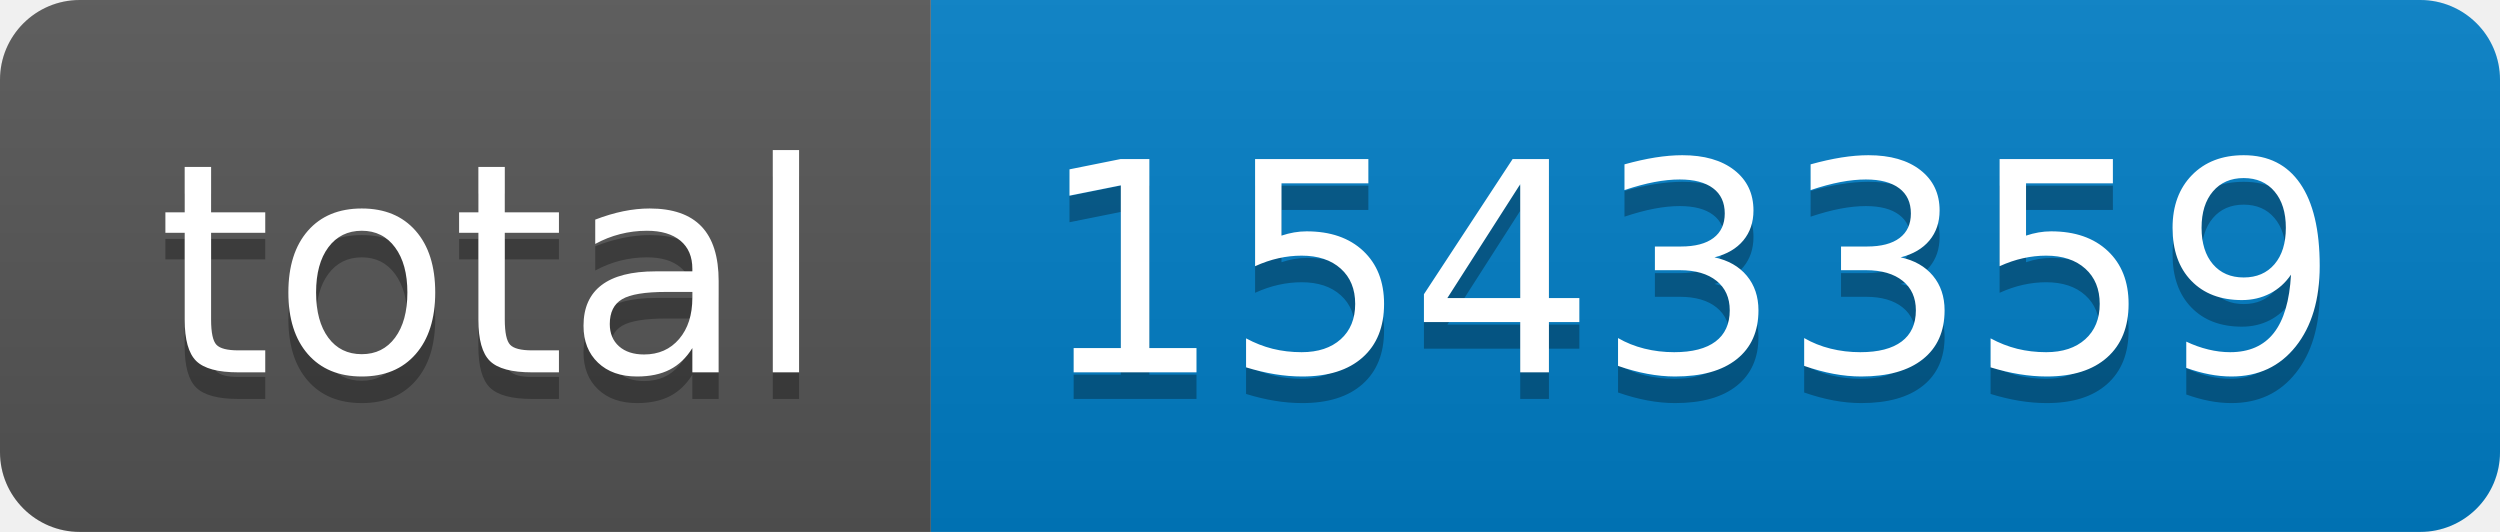
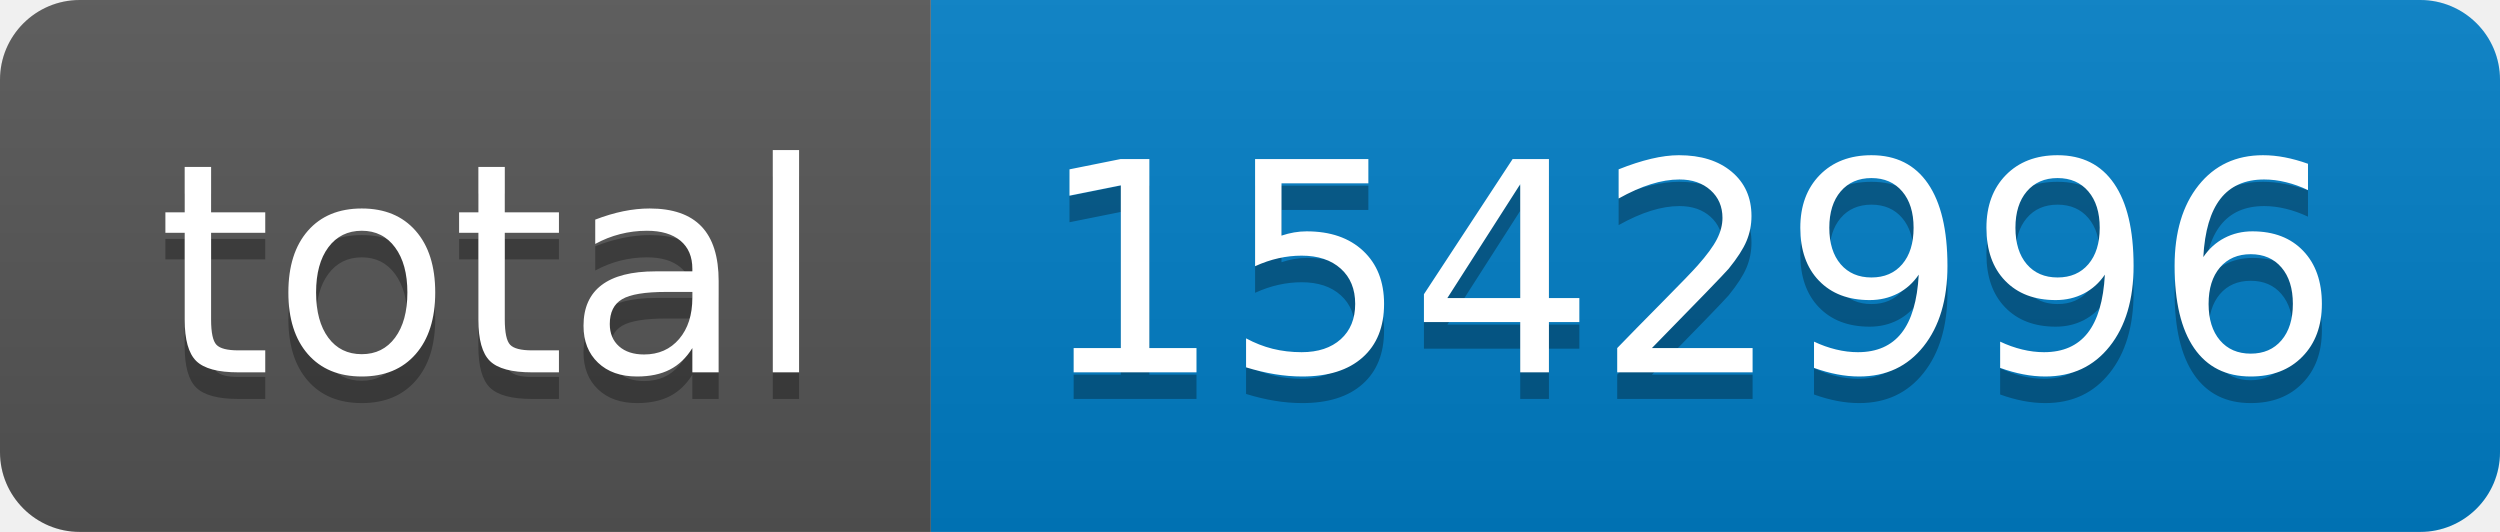
- <svg xmlns="http://www.w3.org/2000/svg" width="94" height="20" role="img" aria-label="total: 1543359">
+ <svg xmlns="http://www.w3.org/2000/svg" width="94" height="20" role="img" aria-label="total: 1542996">
  <linearGradient id="s" x2="0" y2="100%">
    <stop offset="0" stop-color="#bbb" stop-opacity=".1" />
    <stop offset="1" stop-opacity=".1" />
  </linearGradient>
  <clipPath id="r">
    <rect width="94" height="20" rx="3" fill="#fff" />
  </clipPath>
  <g clip-path="url(#r)">
    <rect width="35" height="20" fill="#555" />
    <rect x="35" width="59" height="20" fill="#007ec6" />
    <rect width="94" height="20" fill="url(#s)" />
  </g>
  <g fill="#fff" text-anchor="middle" font-family="Verdana,Geneva,DejaVu Sans,sans-serif" text-rendering="geometricPrecision" font-size="110">
    <text aria-hidden="true" x="185" y="150" fill="#010101" fill-opacity=".3" transform="scale(.1)" textLength="250">total</text>
    <text x="185" y="140" transform="scale(.1)" fill="#fff" textLength="250">total</text>
-     <text aria-hidden="true" x="635" y="150" fill="#010101" fill-opacity=".3" transform="scale(.1)" textLength="490">1543359</text>
-     <text x="635" y="140" transform="scale(.1)" fill="#fff" textLength="490">1543359</text>
+     <text aria-hidden="true" x="635" y="150" fill="#010101" fill-opacity=".3" transform="scale(.1)" textLength="490">1542996</text>
+     <text x="635" y="140" transform="scale(.1)" fill="#fff" textLength="490">1542996</text>
  </g>
</svg>
